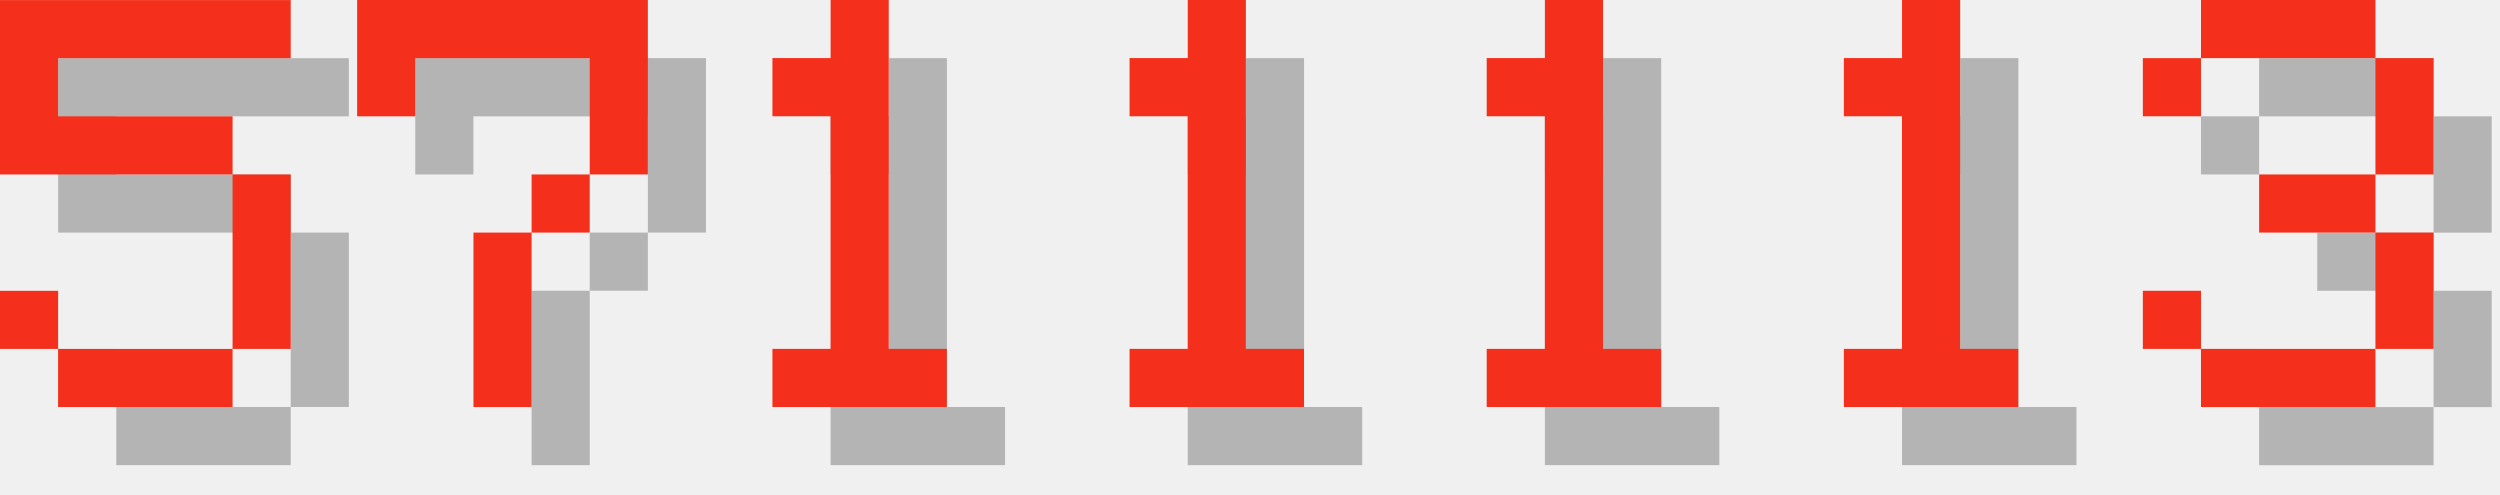
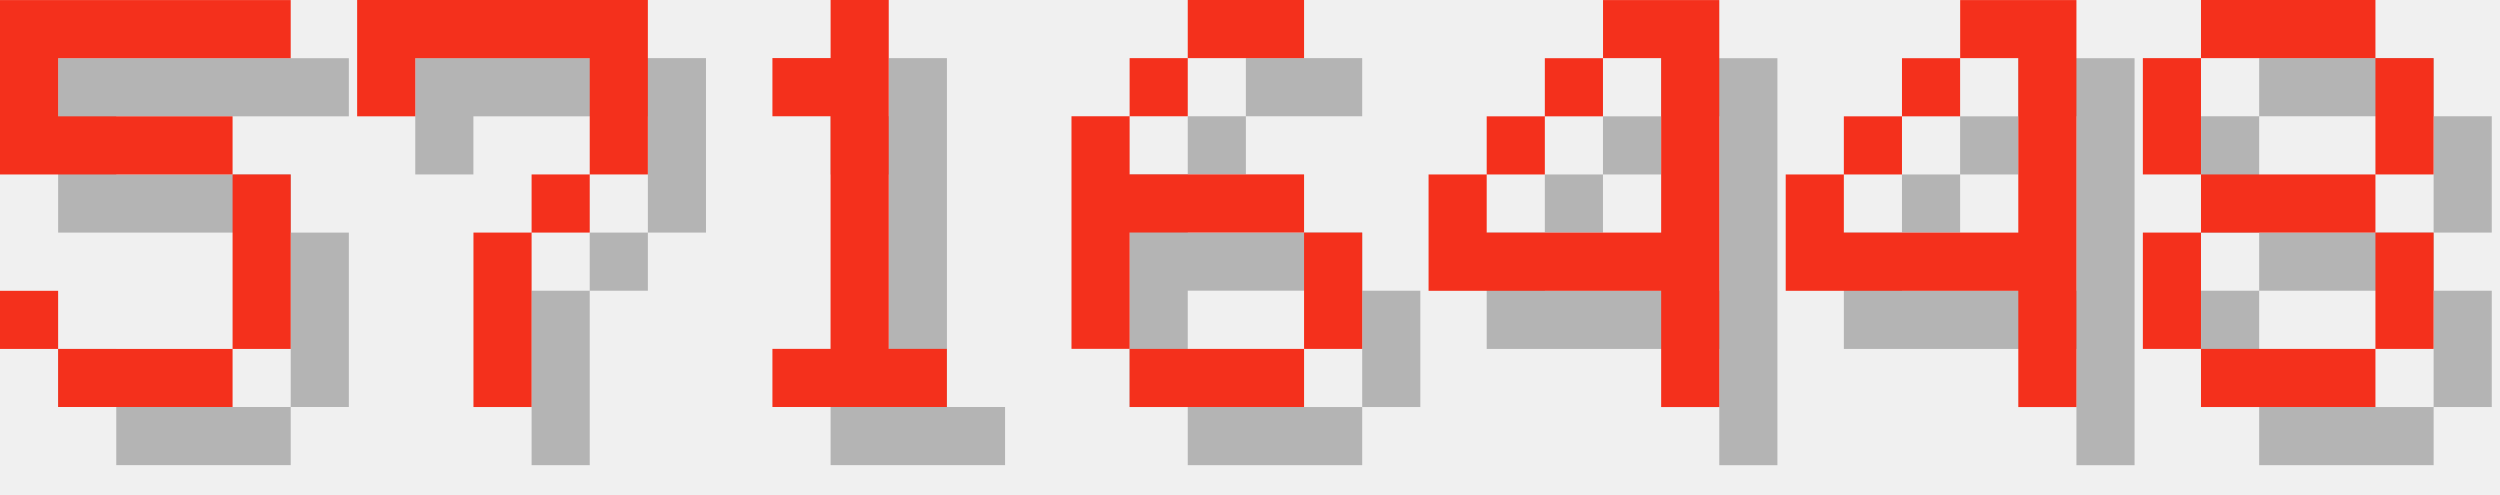
<svg xmlns="http://www.w3.org/2000/svg" version="1.1" width="182.0" height="36">
  <style>
        .text-foreground {
            fill: #F4301C;
        }
        .text-shadow {
            fill: #000000;
            fill-opacity: 0.25;
        }
    </style>
  <g class="digit" id="digit_5" transform="translate(0.0, 0), scale(4)">
    <path id="digit_5_shadow" class="text-shadow" d="m1.058 1.058v3.175h4.233v3.175h-3.175v-1.058h-1.058v1.058h1.058v1.058h3.175v-1.058h1.058v-3.175h-1.058v-1.058h-3.175v-1.058h4.233v-1.058h-5.292z" fill-opacity=".5" style="paint-order:stroke fill markers" />
    <path id="digit_5_fg" class="text-foreground" d="m0 0v3.175h4.233v3.175h-3.175v-1.058h-1.058v1.058h1.058v1.058h3.175v-1.058h1.058v-3.175h-1.058v-1.058h-3.175v-1.058h4.233v-1.058h-5.292z" fill="#fff" style="paint-order:stroke fill markers" />
  </g>
  <g class="digit" id="digit_7" transform="translate(26.0, 0), scale(4)">
    <path id="digit_7_shadow" class="text-shadow" d="m1.058 1.058 2e-6 2.117h1.058v-1.058h3.175v1.058l2e-7 1.058h-1.058v1.058h-1.058l4e-7 3.175 1.058 1e-7v-3.175h1.058v-1.058h1.058l5e-7 -1.058v-2.117z" fill-opacity=".5" style="paint-order:stroke fill markers" />
    <path id="digit_7_fg" class="text-foreground" d="m0 0 2e-6 2.117h1.058v-1.058h3.175v1.058l2e-7 1.058h-1.058v1.058h-1.058l4e-7 3.175 1.058 1e-7v-3.175h1.058v-1.058h1.058l5e-7 -1.058v-2.117z" fill="#fff" style="paint-order:stroke fill markers" />
  </g>
  <g class="digit" id="digit_1" transform="translate(52.0, 0), scale(4)">
    <path id="digit_1_shadow" class="text-shadow" d="m2.117 2.117v1.058h1.058v4.233h-1.058v1.058h3.175v-1.058h-1.058v-6.35h-1.058v1.058h-1.058z" fill-opacity=".5" style="paint-order:stroke fill markers" />
    <path id="digit_1_fg" class="text-foreground" d="m1.058 1.058v1.058h1.058v4.233h-1.058v1.058h3.175v-1.058h-1.058v-6.35h-1.058v1.058h-1.058z" fill="#fff" style="paint-order:stroke fill markers" />
  </g>
-   <g class="digit" id="digit_1" transform="translate(78.0, 0), scale(4)">
-     <path id="digit_1_shadow" class="text-shadow" d="m2.117 2.117v1.058h1.058v4.233h-1.058v1.058h3.175v-1.058h-1.058v-6.35h-1.058v1.058h-1.058z" fill-opacity=".5" style="paint-order:stroke fill markers" />
-     <path id="digit_1_fg" class="text-foreground" d="m1.058 1.058v1.058h1.058v4.233h-1.058v1.058h3.175v-1.058h-1.058v-6.35h-1.058v1.058h-1.058z" fill="#fff" style="paint-order:stroke fill markers" />
+   <g class="digit" id="digit_6" transform="translate(78.0, 0), scale(4)">
+     <path id="digit_6_shadow" class="text-shadow" d="m3.175 1.058v1.058h2.117v-1.058h-2.117zm0 1.058h-1.058v1.058h1.058v-1.058zm-1.058 1.058h-1.058v4.233h1.058v-2.117h3.175v-1.058h-3.175v-1.058zm3.175 2.117v2.117h1.058v-2.117h-1.058zm0 2.117h-3.175v1.058h3.175v-1.058z" fill-opacity=".5" style="paint-order:stroke fill markers" />
+     <path id="digit_6_fg" class="text-foreground" d="m2.117 0v1.058h2.117v-1.058h-2.117zm0 1.058h-1.058v1.058h1.058v-1.058zm-1.058 1.058h-1.058v4.233h1.058v-2.117h3.175v-1.058h-3.175v-1.058zm3.175 2.117v2.117h1.058v-2.117h-1.058zm0 2.117h-3.175v1.058h3.175v-1.058z" fill="#fff" style="paint-order:stroke fill markers" />
  </g>
-   <g class="digit" id="digit_1" transform="translate(104.0, 0), scale(4)">
-     <path id="digit_1_shadow" class="text-shadow" d="m2.117 2.117v1.058h1.058v4.233h-1.058v1.058h3.175v-1.058h-1.058v-6.35h-1.058v1.058h-1.058z" fill-opacity=".5" style="paint-order:stroke fill markers" />
-     <path id="digit_1_fg" class="text-foreground" d="m1.058 1.058v1.058h1.058v4.233h-1.058v1.058h3.175v-1.058h-1.058v-6.35h-1.058v1.058h-1.058z" fill="#fff" style="paint-order:stroke fill markers" />
+   <g class="digit" id="digit_4" transform="translate(104.0, 0), scale(4)">
+     <path id="digit_4_shadow" class="text-shadow" d="m4.233 1.058v1.058h1.058v3.175h-3.175v-1.058h-1.058v2.117h4.233v2.117h1.058v-7.408h-2.117zm-2.117 3.175h1.058v-1.058h-1.058v1.058zm1.058-1.058h1.058v-1.058h-1.058v1.058z" fill-opacity=".5" style="paint-order:stroke fill markers" />
+     <path id="digit_4_fg" class="text-foreground" d="m3.175 0v1.058h1.058v3.175h-3.175v-1.058h-1.058v2.117h4.233v2.117h1.058v-7.408h-2.117zm-2.117 3.175h1.058v-1.058h-1.058v1.058zm1.058-1.058h1.058v-1.058h-1.058v1.058z" fill="#fff" style="paint-order:stroke fill markers" />
  </g>
-   <g class="digit" id="digit_1" transform="translate(130.0, 0), scale(4)">
-     <path id="digit_1_shadow" class="text-shadow" d="m2.117 2.117v1.058h1.058v4.233h-1.058v1.058h3.175v-1.058h-1.058v-6.35h-1.058v1.058h-1.058z" fill-opacity=".5" style="paint-order:stroke fill markers" />
-     <path id="digit_1_fg" class="text-foreground" d="m1.058 1.058v1.058h1.058v4.233h-1.058v1.058h3.175v-1.058h-1.058v-6.35h-1.058v1.058h-1.058z" fill="#fff" style="paint-order:stroke fill markers" />
+   <g class="digit" id="digit_4" transform="translate(130.0, 0), scale(4)">
+     <path id="digit_4_shadow" class="text-shadow" d="m4.233 1.058v1.058h1.058v3.175h-3.175v-1.058h-1.058v2.117h4.233v2.117h1.058v-7.408h-2.117zm-2.117 3.175h1.058v-1.058h-1.058v1.058zm1.058-1.058h1.058v-1.058h-1.058v1.058z" fill-opacity=".5" style="paint-order:stroke fill markers" />
+     <path id="digit_4_fg" class="text-foreground" d="m3.175 0v1.058h1.058v3.175h-3.175v-1.058h-1.058v2.117h4.233v2.117h1.058v-7.408h-2.117zm-2.117 3.175h1.058v-1.058h-1.058v1.058zm1.058-1.058h1.058v-1.058h-1.058v1.058z" fill="#fff" style="paint-order:stroke fill markers" />
  </g>
-   <g class="digit" id="digit_3" transform="translate(156.0, 0), scale(4)">
-     <path id="digit_3_shadow" class="text-shadow" d="m1.058 2.117v1.058h1.058v-1.058h3.175v2.117h-2.117v1.058h2.117v2.117h-3.175v-1.058h-1.058v1.058h1.058v1.058h3.175v-1.058h1.058v-2.117h-1.058v-1.058h1.058v-2.117h-1.058v-1.058h-3.175v1.058h-1.058z" fill-opacity=".5" style="paint-order:stroke fill markers" />
-     <path id="digit_3_fg" class="text-foreground" d="m0 1.058v1.058h1.058v-1.058h3.175v2.117h-2.117v1.058h2.117v2.117h-3.175v-1.058h-1.058v1.058h1.058v1.058h3.175v-1.058h1.058v-2.117h-1.058v-1.058h1.058v-2.117h-1.058v-1.058h-3.175v1.058h-1.058z" fill="#fff" style="paint-order:stroke fill markers" />
+   <g class="digit" id="digit_8" transform="translate(156.0, 0), scale(4)">
+     <path id="digit_8_shadow" class="text-shadow" d="m2.117 1.058v1.058h3.175v-1.058h-3.175zm3.175 1.058v2.117h1.058v-2.117h-1.058zm0 2.117h-3.175v1.058h3.175v-1.058zm0 1.058v2.117h1.058v-2.117h-1.058zm0 2.117h-3.175v1.058h3.175v-1.058zm-3.175 0v-2.117h-1.058v2.117h1.058zm0-3.175v-2.117h-1.058v2.117h1.058z" fill-opacity=".5" style="paint-order:stroke fill markers" />
+     <path id="digit_8_fg" class="text-foreground" d="m1.058 0v1.058h3.175v-1.058h-3.175zm3.175 1.058v2.117h1.058v-2.117h-1.058zm0 2.117h-3.175v1.058h3.175v-1.058zm0 1.058v2.117h1.058v-2.117h-1.058zm0 2.117h-3.175v1.058h3.175v-1.058zm-3.175 0v-2.117h-1.058v2.117h1.058zm0-3.175v-2.117h-1.058v2.117h1.058z" fill="#fff" style="paint-order:stroke fill markers" />
  </g>
</svg>
